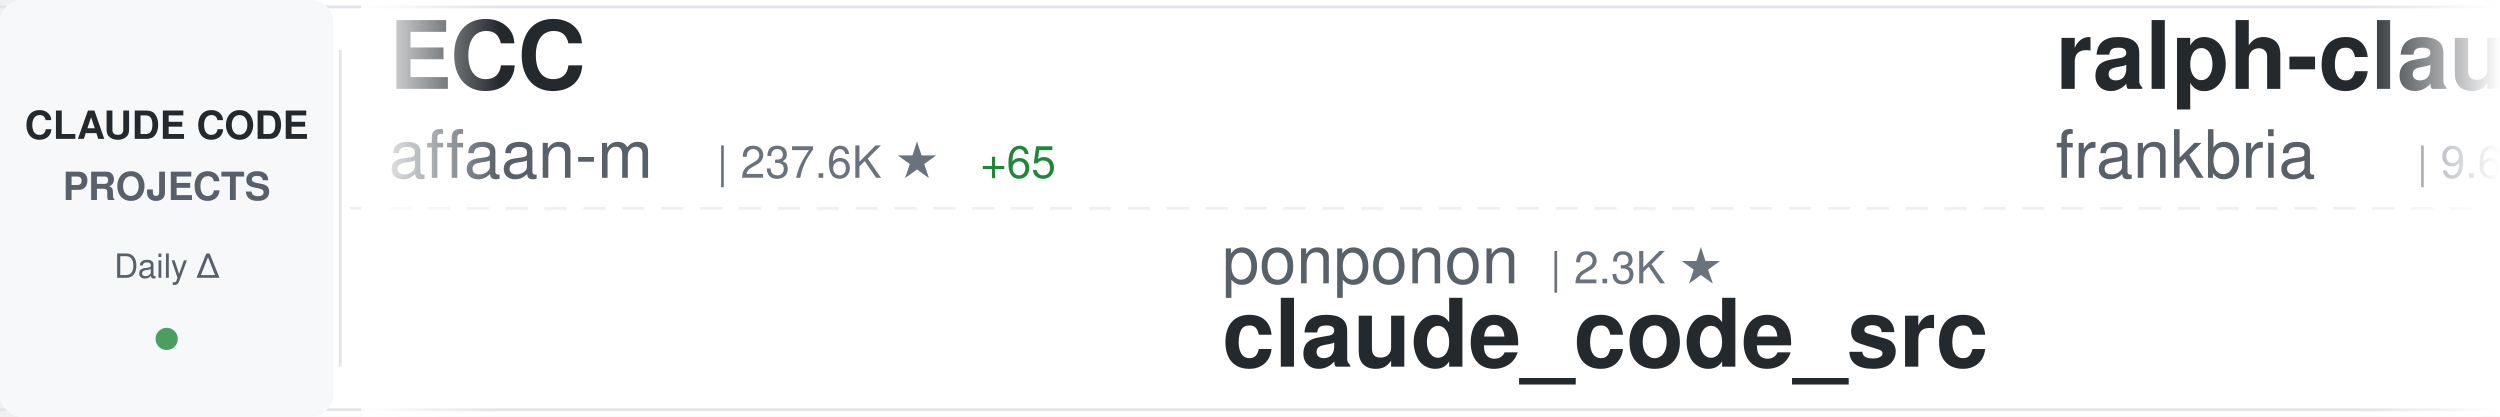
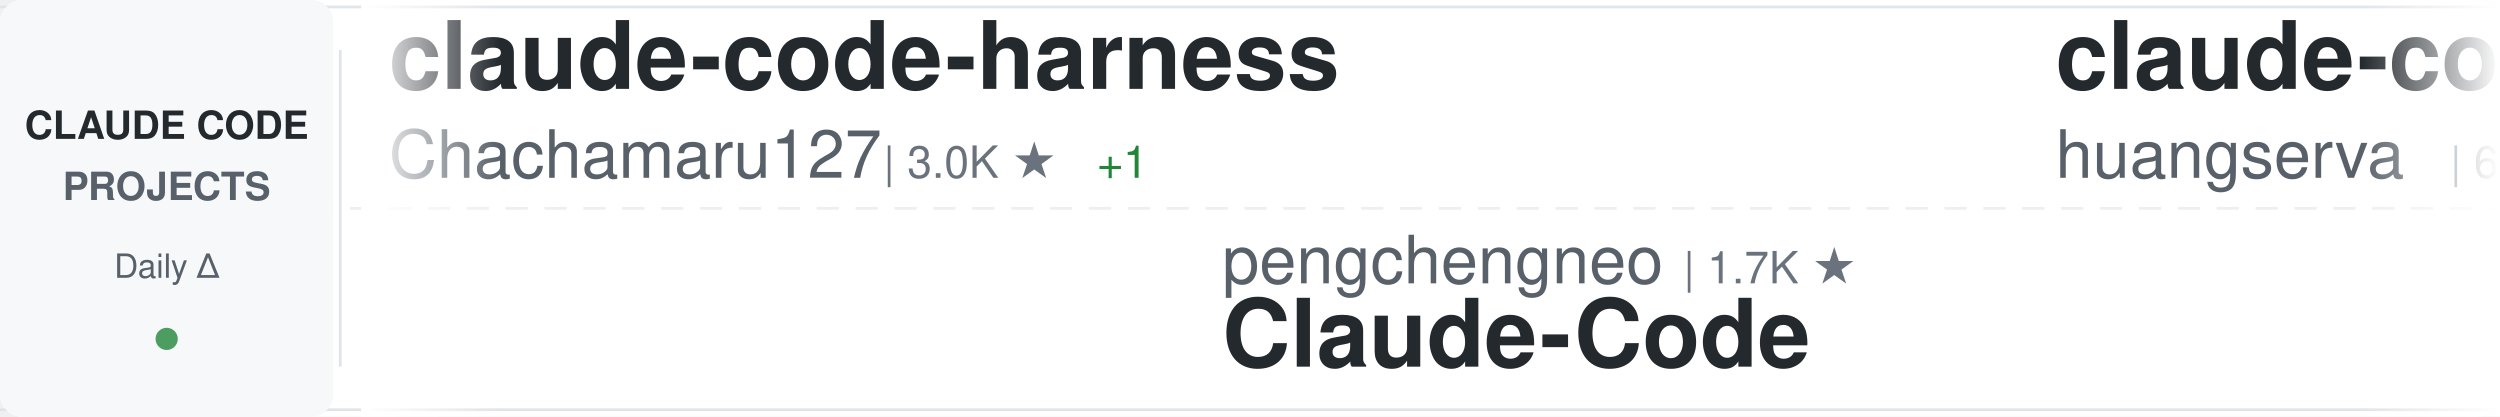
<svg xmlns="http://www.w3.org/2000/svg" width="900" height="150">
  <defs>
    <linearGradient id="awesomeLeftFade" x1="0%" y1="0%" x2="100%" y2="0%">
      <stop offset="0%" style="stop-color:#ffffff;stop-opacity:1" />
      <stop offset="100%" style="stop-color:#ffffff;stop-opacity:0" />
    </linearGradient>
    <linearGradient id="awesomeRightFade" x1="0%" y1="0%" x2="100%" y2="0%">
      <stop offset="0%" style="stop-color:#ffffff;stop-opacity:0" />
      <stop offset="100%" style="stop-color:#ffffff;stop-opacity:1" />
    </linearGradient>
  </defs>
  <rect width="900" height="150" fill="#ffffff" rx="8" />
  <rect x="0" y="2" width="900" height="1" fill="#e1e4e8" />
  <rect x="0" y="147" width="900" height="1" fill="#e1e4e8" />
  <line x1="0" y1="75" x2="900" y2="75" stroke="#e1e4e8" stroke-width="1" stroke-dasharray="8 6" opacity="0.6" />
  <rect x="0" y="0" width="120" height="150" fill="#f6f8fa" rx="8" />
  <text x="60" y="50" font-family="-apple-system, BlinkMacSystemFont, 'Segoe UI', Helvetica, Arial, sans-serif" font-size="14" font-weight="600" fill="#24292e" text-anchor="middle">CLAUDE CODE</text>
  <text x="60" y="72" font-family="-apple-system, BlinkMacSystemFont, 'Segoe UI', Helvetica, Arial, sans-serif" font-size="14" font-weight="600" fill="#586069" text-anchor="middle">PROJECTS</text>
  <text x="60" y="100" font-family="-apple-system, BlinkMacSystemFont, 'Segoe UI', Helvetica, Arial, sans-serif" font-size="12" font-weight="500" fill="#586069" text-anchor="middle">Daily Δ</text>
  <circle cx="60" cy="122" r="4" fill="#22863a" opacity="0.8" />
  <rect x="122" y="18" width="1" height="114" fill="#e1e4e8" />
  <clipPath id="awesomeTickerClip">
    <rect x="130" y="0" width="770" height="150" />
  </clipPath>
  <g clip-path="url(#awesomeTickerClip)">
    <g id="awesomeTickerItems">
      <animateTransform attributeName="transform" attributeType="XML" type="translate" from="0 0" to="-3000 0" dur="54s" repeatCount="indefinite" />
      <g transform="translate(0, 0)">
-         <text x="140" y="32" font-family="-apple-system, BlinkMacSystemFont, 'Segoe UI', Helvetica, Arial, sans-serif" font-size="34" font-weight="600" fill="#24292e">ECC</text>
-         <text x="140" y="64" font-family="-apple-system, BlinkMacSystemFont, 'Segoe UI', Helvetica, Arial, sans-serif" font-size="24" font-weight="400" fill="#586069">affaan-m</text>
-         <text x="258" y="64" font-family="-apple-system, BlinkMacSystemFont, 'Segoe UI', Helvetica, Arial, sans-serif" font-size="16" font-weight="500" fill="#6a737d">| 237.6K ★</text>
-         <text x="353" y="64" font-family="-apple-system, BlinkMacSystemFont, 'Segoe UI', Helvetica, Arial, sans-serif" font-size="16" font-weight="500" fill="#22863a"> +65</text>
+         <text x="140" y="32" font-family="-apple-system, BlinkMacSystemFont, 'Segoe UI', Helvetica, Arial, sans-serif" font-size="34" font-weight="600" fill="#24292e">claude-code-harness</text>
+         <text x="140" y="64" font-family="-apple-system, BlinkMacSystemFont, 'Segoe UI', Helvetica, Arial, sans-serif" font-size="24" font-weight="400" fill="#586069">Chachamaru127</text>
+         <text x="318" y="64" font-family="-apple-system, BlinkMacSystemFont, 'Segoe UI', Helvetica, Arial, sans-serif" font-size="16" font-weight="500" fill="#6a737d">| 3.0K ★</text>
+         <text x="395" y="64" font-family="-apple-system, BlinkMacSystemFont, 'Segoe UI', Helvetica, Arial, sans-serif" font-size="16" font-weight="500" fill="#22863a"> +1</text>
      </g>
      <g transform="translate(300, 0)">
-         <text x="140" y="102" font-family="-apple-system, BlinkMacSystemFont, 'Segoe UI', Helvetica, Arial, sans-serif" font-size="24" font-weight="400" fill="#586069">ponponon</text>
-         <text x="258" y="102" font-family="-apple-system, BlinkMacSystemFont, 'Segoe UI', Helvetica, Arial, sans-serif" font-size="16" font-weight="500" fill="#6a737d">| 2.3K ★</text>
-         <text x="140" y="132" font-family="-apple-system, BlinkMacSystemFont, 'Segoe UI', Helvetica, Arial, sans-serif" font-size="34" font-weight="600" fill="#24292e">claude_code_src</text>
+         <text x="140" y="102" font-family="-apple-system, BlinkMacSystemFont, 'Segoe UI', Helvetica, Arial, sans-serif" font-size="24" font-weight="400" fill="#586069">pengchengneo</text>
+         <text x="306" y="102" font-family="-apple-system, BlinkMacSystemFont, 'Segoe UI', Helvetica, Arial, sans-serif" font-size="16" font-weight="500" fill="#6a737d">| 1.7K ★</text>
+         <text x="140" y="132" font-family="-apple-system, BlinkMacSystemFont, 'Segoe UI', Helvetica, Arial, sans-serif" font-size="34" font-weight="600" fill="#24292e">Claude-Code</text>
      </g>
      <g transform="translate(600, 0)">
-         <text x="140" y="32" font-family="-apple-system, BlinkMacSystemFont, 'Segoe UI', Helvetica, Arial, sans-serif" font-size="34" font-weight="600" fill="#24292e">ralph-claude-code</text>
-         <text x="140" y="64" font-family="-apple-system, BlinkMacSystemFont, 'Segoe UI', Helvetica, Arial, sans-serif" font-size="24" font-weight="400" fill="#586069">frankbria</text>
-         <text x="270" y="64" font-family="-apple-system, BlinkMacSystemFont, 'Segoe UI', Helvetica, Arial, sans-serif" font-size="16" font-weight="500" fill="#6a737d">| 9.6K ★</text>
-       </g>
-       <g transform="translate(900, 0)">
-         <text x="140" y="102" font-family="-apple-system, BlinkMacSystemFont, 'Segoe UI', Helvetica, Arial, sans-serif" font-size="24" font-weight="400" fill="#586069">fazxes</text>
-         <text x="234" y="102" font-family="-apple-system, BlinkMacSystemFont, 'Segoe UI', Helvetica, Arial, sans-serif" font-size="16" font-weight="500" fill="#6a737d">| 230 ★</text>
-         <text x="140" y="132" font-family="-apple-system, BlinkMacSystemFont, 'Segoe UI', Helvetica, Arial, sans-serif" font-size="34" font-weight="600" fill="#24292e">Claude-code</text>
-       </g>
-       <g transform="translate(1200, 0)">
-         <text x="140" y="32" font-family="-apple-system, BlinkMacSystemFont, 'Segoe UI', Helvetica, Arial, sans-serif" font-size="34" font-weight="600" fill="#24292e">claude-code-workflows</text>
-         <text x="140" y="64" font-family="-apple-system, BlinkMacSystemFont, 'Segoe UI', Helvetica, Arial, sans-serif" font-size="24" font-weight="400" fill="#586069">OneRedOak</text>
-         <text x="270" y="64" font-family="-apple-system, BlinkMacSystemFont, 'Segoe UI', Helvetica, Arial, sans-serif" font-size="16" font-weight="500" fill="#6a737d">| 3.9K ★</text>
-       </g>
-       <g transform="translate(1500, 0)">
-         <text x="140" y="102" font-family="-apple-system, BlinkMacSystemFont, 'Segoe UI', Helvetica, Arial, sans-serif" font-size="24" font-weight="400" fill="#586069">JrCx7scC</text>
-         <text x="258" y="102" font-family="-apple-system, BlinkMacSystemFont, 'Segoe UI', Helvetica, Arial, sans-serif" font-size="16" font-weight="500" fill="#6a737d">| 372 ★</text>
-         <text x="140" y="132" font-family="-apple-system, BlinkMacSystemFont, 'Segoe UI', Helvetica, Arial, sans-serif" font-size="34" font-weight="600" fill="#24292e">claude-code-source</text>
-       </g>
-       <g transform="translate(1800, 0)">
        <text x="140" y="32" font-family="-apple-system, BlinkMacSystemFont, 'Segoe UI', Helvetica, Arial, sans-serif" font-size="34" font-weight="600" fill="#24292e">claude-code-cli</text>
        <text x="140" y="64" font-family="-apple-system, BlinkMacSystemFont, 'Segoe UI', Helvetica, Arial, sans-serif" font-size="24" font-weight="400" fill="#586069">huangserva</text>
        <text x="282" y="64" font-family="-apple-system, BlinkMacSystemFont, 'Segoe UI', Helvetica, Arial, sans-serif" font-size="16" font-weight="500" fill="#6a737d">| 622 ★</text>
      </g>
+       <g transform="translate(900, 0)">
+         <text x="140" y="102" font-family="-apple-system, BlinkMacSystemFont, 'Segoe UI', Helvetica, Arial, sans-serif" font-size="24" font-weight="400" fill="#586069">AprilNEA</text>
+         <text x="258" y="102" font-family="-apple-system, BlinkMacSystemFont, 'Segoe UI', Helvetica, Arial, sans-serif" font-size="16" font-weight="500" fill="#6a737d">| 394 ★</text>
+         <text x="140" y="132" font-family="-apple-system, BlinkMacSystemFont, 'Segoe UI', Helvetica, Arial, sans-serif" font-size="34" font-weight="600" fill="#24292e">claude-code-source</text>
+       </g>
+       <g transform="translate(1200, 0)">
+         <text x="140" y="32" font-family="-apple-system, BlinkMacSystemFont, 'Segoe UI', Helvetica, Arial, sans-serif" font-size="34" font-weight="600" fill="#24292e">collection-claude-code-s...</text>
+         <text x="140" y="64" font-family="-apple-system, BlinkMacSystemFont, 'Segoe UI', Helvetica, Arial, sans-serif" font-size="24" font-weight="400" fill="#586069">chauncygu</text>
+         <text x="270" y="64" font-family="-apple-system, BlinkMacSystemFont, 'Segoe UI', Helvetica, Arial, sans-serif" font-size="16" font-weight="500" fill="#6a737d">| 2.8K ★</text>
+       </g>
+       <g transform="translate(1500, 0)">
+         <text x="140" y="102" font-family="-apple-system, BlinkMacSystemFont, 'Segoe UI', Helvetica, Arial, sans-serif" font-size="24" font-weight="400" fill="#586069">hangsman</text>
+         <text x="258" y="102" font-family="-apple-system, BlinkMacSystemFont, 'Segoe UI', Helvetica, Arial, sans-serif" font-size="16" font-weight="500" fill="#6a737d">| 790 ★</text>
+         <text x="140" y="132" font-family="-apple-system, BlinkMacSystemFont, 'Segoe UI', Helvetica, Arial, sans-serif" font-size="34" font-weight="600" fill="#24292e">claude-code-source</text>
+       </g>
+       <g transform="translate(1800, 0)">
+         <text x="140" y="32" font-family="-apple-system, BlinkMacSystemFont, 'Segoe UI', Helvetica, Arial, sans-serif" font-size="34" font-weight="600" fill="#24292e">claude-code-ultimate-gui...</text>
+         <text x="140" y="64" font-family="-apple-system, BlinkMacSystemFont, 'Segoe UI', Helvetica, Arial, sans-serif" font-size="24" font-weight="400" fill="#586069">FlorianBruniaux</text>
+         <text x="342" y="64" font-family="-apple-system, BlinkMacSystemFont, 'Segoe UI', Helvetica, Arial, sans-serif" font-size="16" font-weight="500" fill="#6a737d">| 5.7K ★</text>
+       </g>
      <g transform="translate(2100, 0)">
-         <text x="140" y="102" font-family="-apple-system, BlinkMacSystemFont, 'Segoe UI', Helvetica, Arial, sans-serif" font-size="24" font-weight="400" fill="#586069">ding113</text>
-         <text x="246" y="102" font-family="-apple-system, BlinkMacSystemFont, 'Segoe UI', Helvetica, Arial, sans-serif" font-size="16" font-weight="500" fill="#6a737d">| 3.3K ★</text>
-         <text x="140" y="132" font-family="-apple-system, BlinkMacSystemFont, 'Segoe UI', Helvetica, Arial, sans-serif" font-size="34" font-weight="600" fill="#24292e">claude-code-hub</text>
+         <text x="140" y="102" font-family="-apple-system, BlinkMacSystemFont, 'Segoe UI', Helvetica, Arial, sans-serif" font-size="24" font-weight="400" fill="#586069">anthropics</text>
+         <text x="282" y="102" font-family="-apple-system, BlinkMacSystemFont, 'Segoe UI', Helvetica, Arial, sans-serif" font-size="16" font-weight="500" fill="#6a737d">| 935 ★</text>
+         <text x="140" y="132" font-family="-apple-system, BlinkMacSystemFont, 'Segoe UI', Helvetica, Arial, sans-serif" font-size="34" font-weight="600" fill="#24292e">claude-code-base-action</text>
      </g>
      <g transform="translate(2400, 0)">
-         <text x="140" y="32" font-family="-apple-system, BlinkMacSystemFont, 'Segoe UI', Helvetica, Arial, sans-serif" font-size="34" font-weight="600" fill="#24292e">arcads-claude-code</text>
-         <text x="140" y="64" font-family="-apple-system, BlinkMacSystemFont, 'Segoe UI', Helvetica, Arial, sans-serif" font-size="24" font-weight="400" fill="#586069">krusemediallc</text>
-         <text x="318" y="64" font-family="-apple-system, BlinkMacSystemFont, 'Segoe UI', Helvetica, Arial, sans-serif" font-size="16" font-weight="500" fill="#6a737d">| 1.1K ★</text>
+         <text x="140" y="32" font-family="-apple-system, BlinkMacSystemFont, 'Segoe UI', Helvetica, Arial, sans-serif" font-size="34" font-weight="600" fill="#24292e">claude-howto</text>
+         <text x="140" y="64" font-family="-apple-system, BlinkMacSystemFont, 'Segoe UI', Helvetica, Arial, sans-serif" font-size="24" font-weight="400" fill="#586069">luongnv89</text>
+         <text x="270" y="64" font-family="-apple-system, BlinkMacSystemFont, 'Segoe UI', Helvetica, Arial, sans-serif" font-size="16" font-weight="500" fill="#6a737d">| 40.8K ★</text>
+         <text x="356" y="64" font-family="-apple-system, BlinkMacSystemFont, 'Segoe UI', Helvetica, Arial, sans-serif" font-size="16" font-weight="500" fill="#22863a"> +3</text>
+       </g>
+       <g transform="translate(2700, 0)">
+         <text x="140" y="102" font-family="-apple-system, BlinkMacSystemFont, 'Segoe UI', Helvetica, Arial, sans-serif" font-size="24" font-weight="400" fill="#586069">Alishahryar1</text>
+         <text x="306" y="102" font-family="-apple-system, BlinkMacSystemFont, 'Segoe UI', Helvetica, Arial, sans-serif" font-size="16" font-weight="500" fill="#6a737d">| 44.3K ★</text>
+         <text x="392" y="102" font-family="-apple-system, BlinkMacSystemFont, 'Segoe UI', Helvetica, Arial, sans-serif" font-size="16" font-weight="500" fill="#22863a"> +27</text>
+         <text x="140" y="132" font-family="-apple-system, BlinkMacSystemFont, 'Segoe UI', Helvetica, Arial, sans-serif" font-size="34" font-weight="600" fill="#24292e">free-claude-code</text>
+       </g>
+       <g transform="translate(3000, 0)">
+         <text x="140" y="32" font-family="-apple-system, BlinkMacSystemFont, 'Segoe UI', Helvetica, Arial, sans-serif" font-size="34" font-weight="600" fill="#24292e">claude-code-harness</text>
+         <text x="140" y="64" font-family="-apple-system, BlinkMacSystemFont, 'Segoe UI', Helvetica, Arial, sans-serif" font-size="24" font-weight="400" fill="#586069">Chachamaru127</text>
+         <text x="318" y="64" font-family="-apple-system, BlinkMacSystemFont, 'Segoe UI', Helvetica, Arial, sans-serif" font-size="16" font-weight="500" fill="#6a737d">| 3.0K ★</text>
        <text x="395" y="64" font-family="-apple-system, BlinkMacSystemFont, 'Segoe UI', Helvetica, Arial, sans-serif" font-size="16" font-weight="500" fill="#22863a"> +1</text>
      </g>
-       <g transform="translate(2700, 0)">
-         <text x="140" y="102" font-family="-apple-system, BlinkMacSystemFont, 'Segoe UI', Helvetica, Arial, sans-serif" font-size="24" font-weight="400" fill="#586069">lorryjovens-hub</text>
-         <text x="342" y="102" font-family="-apple-system, BlinkMacSystemFont, 'Segoe UI', Helvetica, Arial, sans-serif" font-size="16" font-weight="500" fill="#6a737d">| 1.7K ★</text>
-         <text x="140" y="132" font-family="-apple-system, BlinkMacSystemFont, 'Segoe UI', Helvetica, Arial, sans-serif" font-size="34" font-weight="600" fill="#24292e">claude-code-rust</text>
-       </g>
-       <g transform="translate(3000, 0)">
-         <text x="140" y="32" font-family="-apple-system, BlinkMacSystemFont, 'Segoe UI', Helvetica, Arial, sans-serif" font-size="34" font-weight="600" fill="#24292e">ECC</text>
-         <text x="140" y="64" font-family="-apple-system, BlinkMacSystemFont, 'Segoe UI', Helvetica, Arial, sans-serif" font-size="24" font-weight="400" fill="#586069">affaan-m</text>
-         <text x="258" y="64" font-family="-apple-system, BlinkMacSystemFont, 'Segoe UI', Helvetica, Arial, sans-serif" font-size="16" font-weight="500" fill="#6a737d">| 237.6K ★</text>
-         <text x="353" y="64" font-family="-apple-system, BlinkMacSystemFont, 'Segoe UI', Helvetica, Arial, sans-serif" font-size="16" font-weight="500" fill="#22863a"> +65</text>
-       </g>
      <g transform="translate(3300, 0)">
-         <text x="140" y="102" font-family="-apple-system, BlinkMacSystemFont, 'Segoe UI', Helvetica, Arial, sans-serif" font-size="24" font-weight="400" fill="#586069">ponponon</text>
-         <text x="258" y="102" font-family="-apple-system, BlinkMacSystemFont, 'Segoe UI', Helvetica, Arial, sans-serif" font-size="16" font-weight="500" fill="#6a737d">| 2.3K ★</text>
-         <text x="140" y="132" font-family="-apple-system, BlinkMacSystemFont, 'Segoe UI', Helvetica, Arial, sans-serif" font-size="34" font-weight="600" fill="#24292e">claude_code_src</text>
+         <text x="140" y="102" font-family="-apple-system, BlinkMacSystemFont, 'Segoe UI', Helvetica, Arial, sans-serif" font-size="24" font-weight="400" fill="#586069">pengchengneo</text>
+         <text x="306" y="102" font-family="-apple-system, BlinkMacSystemFont, 'Segoe UI', Helvetica, Arial, sans-serif" font-size="16" font-weight="500" fill="#6a737d">| 1.7K ★</text>
+         <text x="140" y="132" font-family="-apple-system, BlinkMacSystemFont, 'Segoe UI', Helvetica, Arial, sans-serif" font-size="34" font-weight="600" fill="#24292e">Claude-Code</text>
      </g>
      <g transform="translate(3600, 0)">
-         <text x="140" y="32" font-family="-apple-system, BlinkMacSystemFont, 'Segoe UI', Helvetica, Arial, sans-serif" font-size="34" font-weight="600" fill="#24292e">ralph-claude-code</text>
-         <text x="140" y="64" font-family="-apple-system, BlinkMacSystemFont, 'Segoe UI', Helvetica, Arial, sans-serif" font-size="24" font-weight="400" fill="#586069">frankbria</text>
-         <text x="270" y="64" font-family="-apple-system, BlinkMacSystemFont, 'Segoe UI', Helvetica, Arial, sans-serif" font-size="16" font-weight="500" fill="#6a737d">| 9.6K ★</text>
+         <text x="140" y="32" font-family="-apple-system, BlinkMacSystemFont, 'Segoe UI', Helvetica, Arial, sans-serif" font-size="34" font-weight="600" fill="#24292e">claude-code-cli</text>
+         <text x="140" y="64" font-family="-apple-system, BlinkMacSystemFont, 'Segoe UI', Helvetica, Arial, sans-serif" font-size="24" font-weight="400" fill="#586069">huangserva</text>
+         <text x="282" y="64" font-family="-apple-system, BlinkMacSystemFont, 'Segoe UI', Helvetica, Arial, sans-serif" font-size="16" font-weight="500" fill="#6a737d">| 622 ★</text>
      </g>
      <g transform="translate(3900, 0)">
-         <text x="140" y="102" font-family="-apple-system, BlinkMacSystemFont, 'Segoe UI', Helvetica, Arial, sans-serif" font-size="24" font-weight="400" fill="#586069">fazxes</text>
-         <text x="234" y="102" font-family="-apple-system, BlinkMacSystemFont, 'Segoe UI', Helvetica, Arial, sans-serif" font-size="16" font-weight="500" fill="#6a737d">| 230 ★</text>
-         <text x="140" y="132" font-family="-apple-system, BlinkMacSystemFont, 'Segoe UI', Helvetica, Arial, sans-serif" font-size="34" font-weight="600" fill="#24292e">Claude-code</text>
+         <text x="140" y="102" font-family="-apple-system, BlinkMacSystemFont, 'Segoe UI', Helvetica, Arial, sans-serif" font-size="24" font-weight="400" fill="#586069">AprilNEA</text>
+         <text x="258" y="102" font-family="-apple-system, BlinkMacSystemFont, 'Segoe UI', Helvetica, Arial, sans-serif" font-size="16" font-weight="500" fill="#6a737d">| 394 ★</text>
+         <text x="140" y="132" font-family="-apple-system, BlinkMacSystemFont, 'Segoe UI', Helvetica, Arial, sans-serif" font-size="34" font-weight="600" fill="#24292e">claude-code-source</text>
      </g>
    </g>
  </g>
  <rect x="130" y="0" width="50" height="150" fill="url(#awesomeLeftFade)" />
  <rect x="850" y="0" width="50" height="150" fill="url(#awesomeRightFade)" />
</svg>
